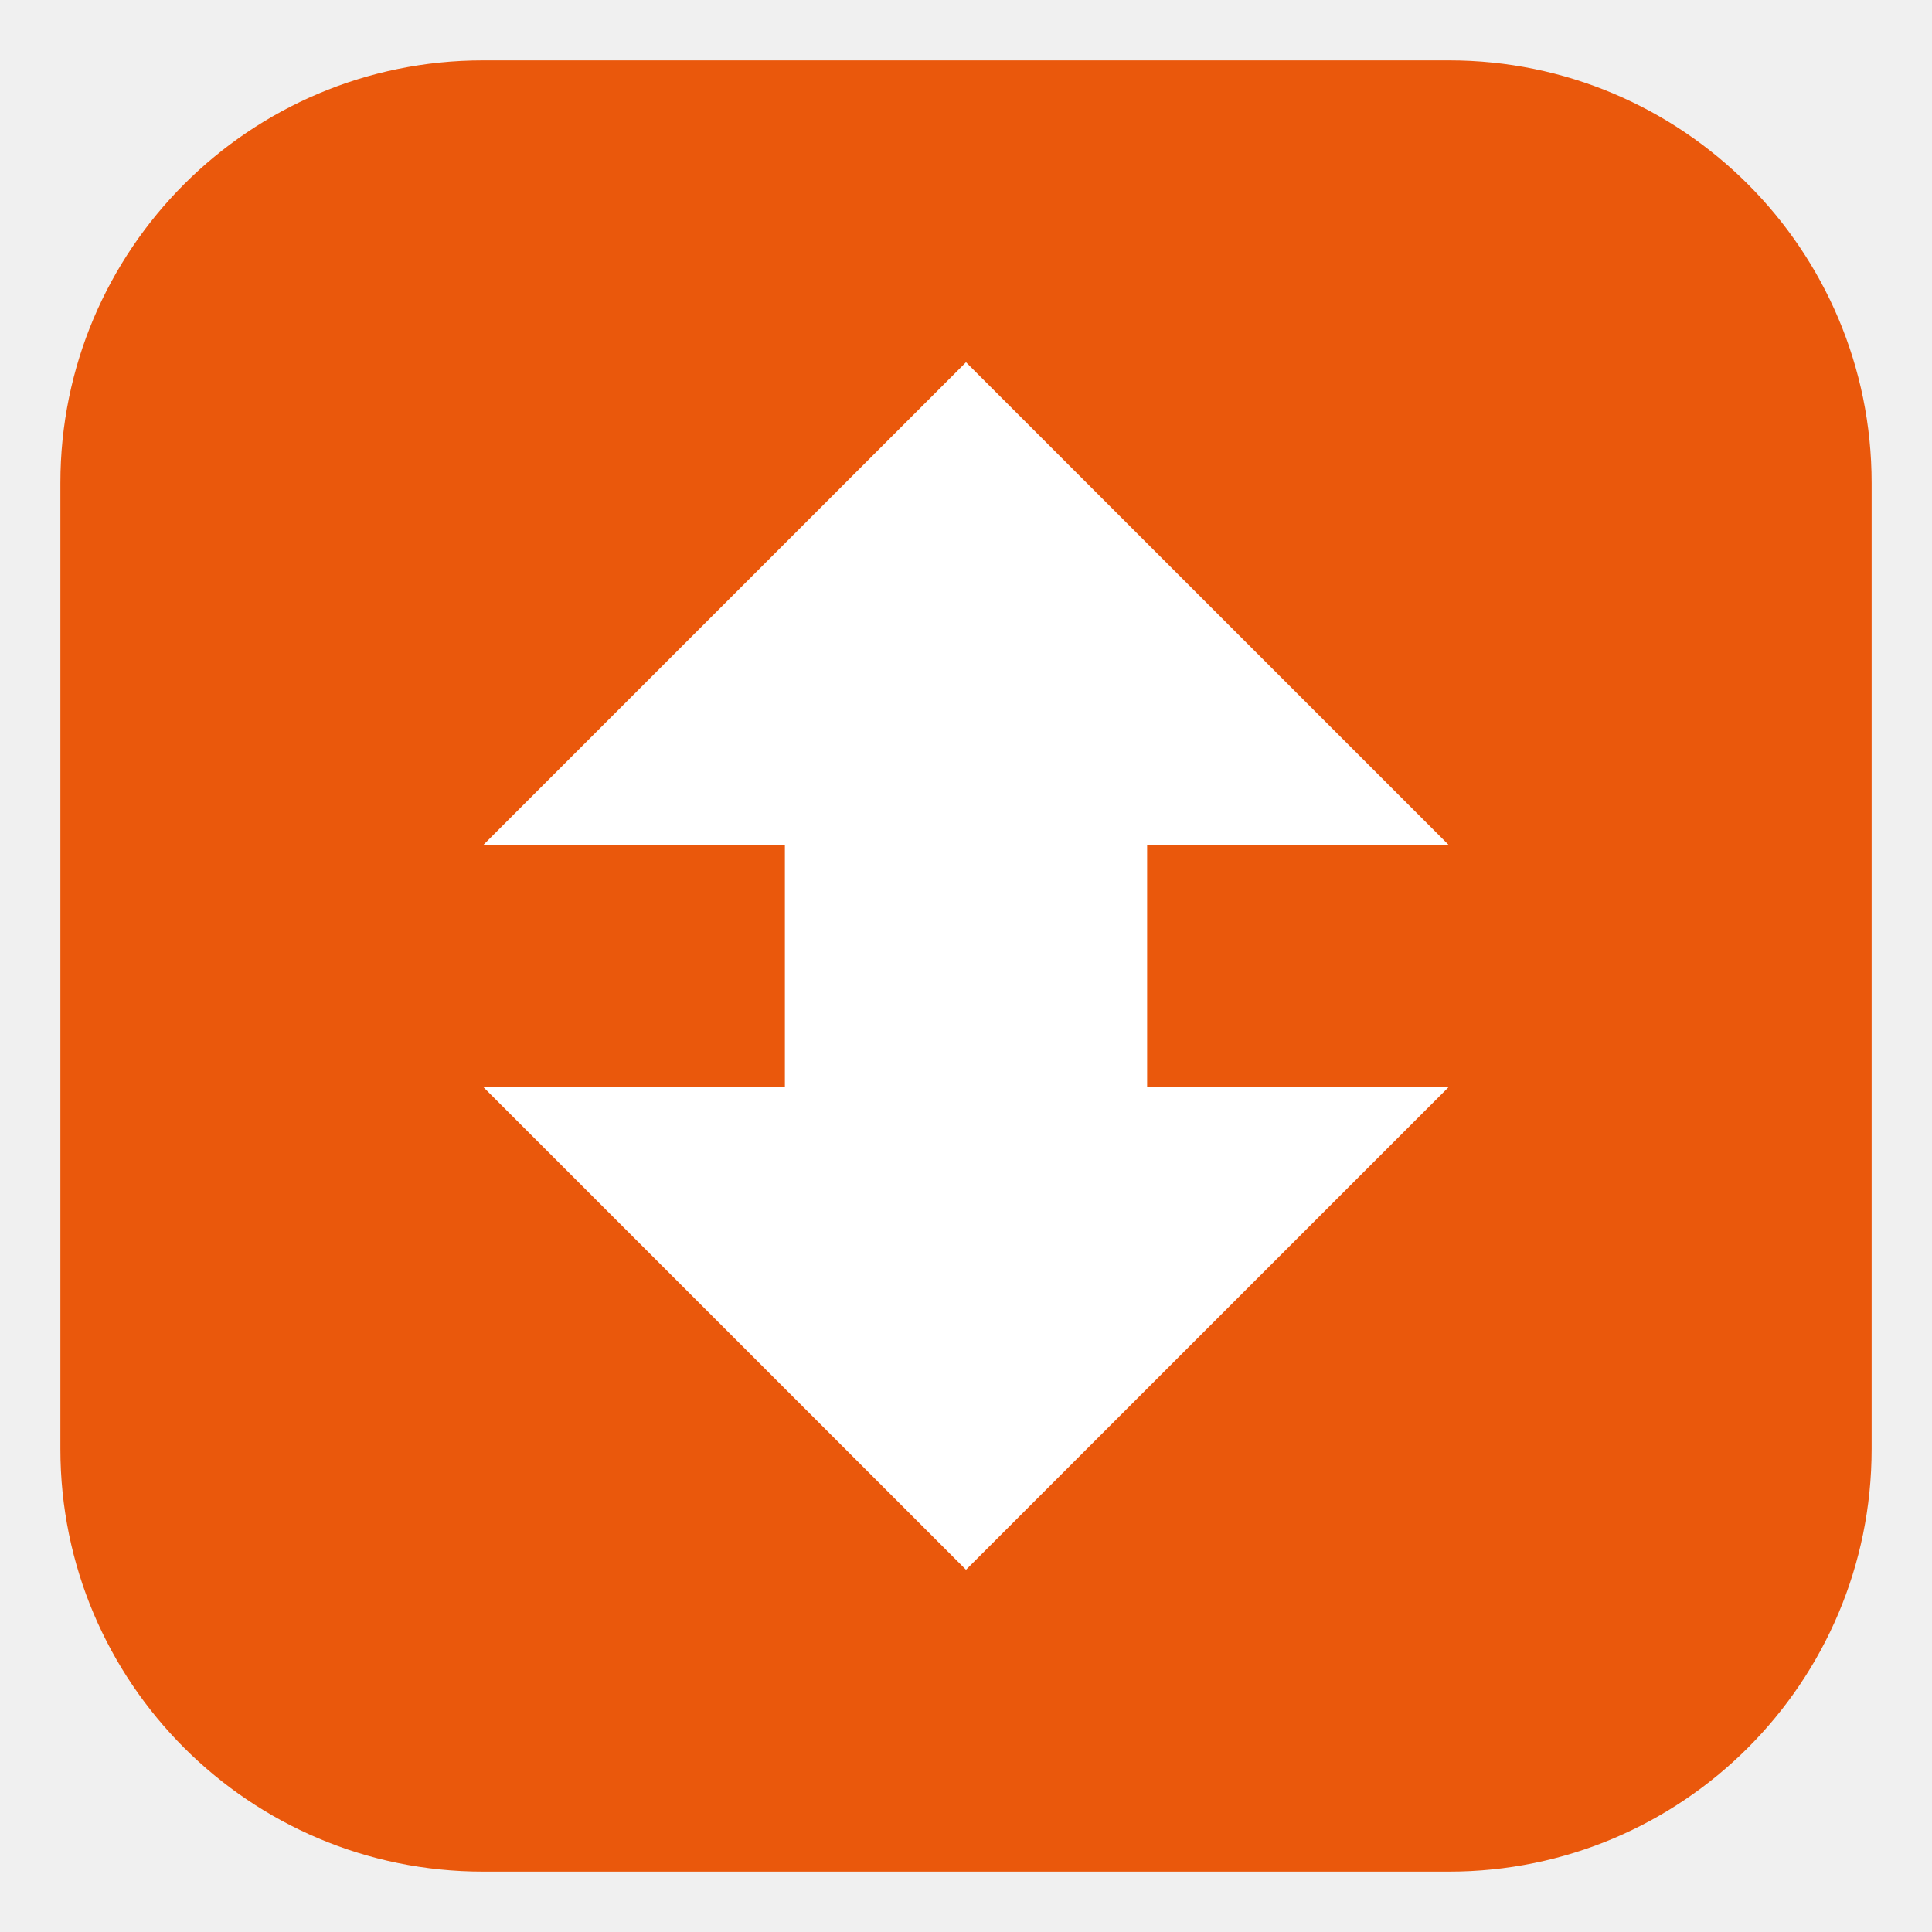
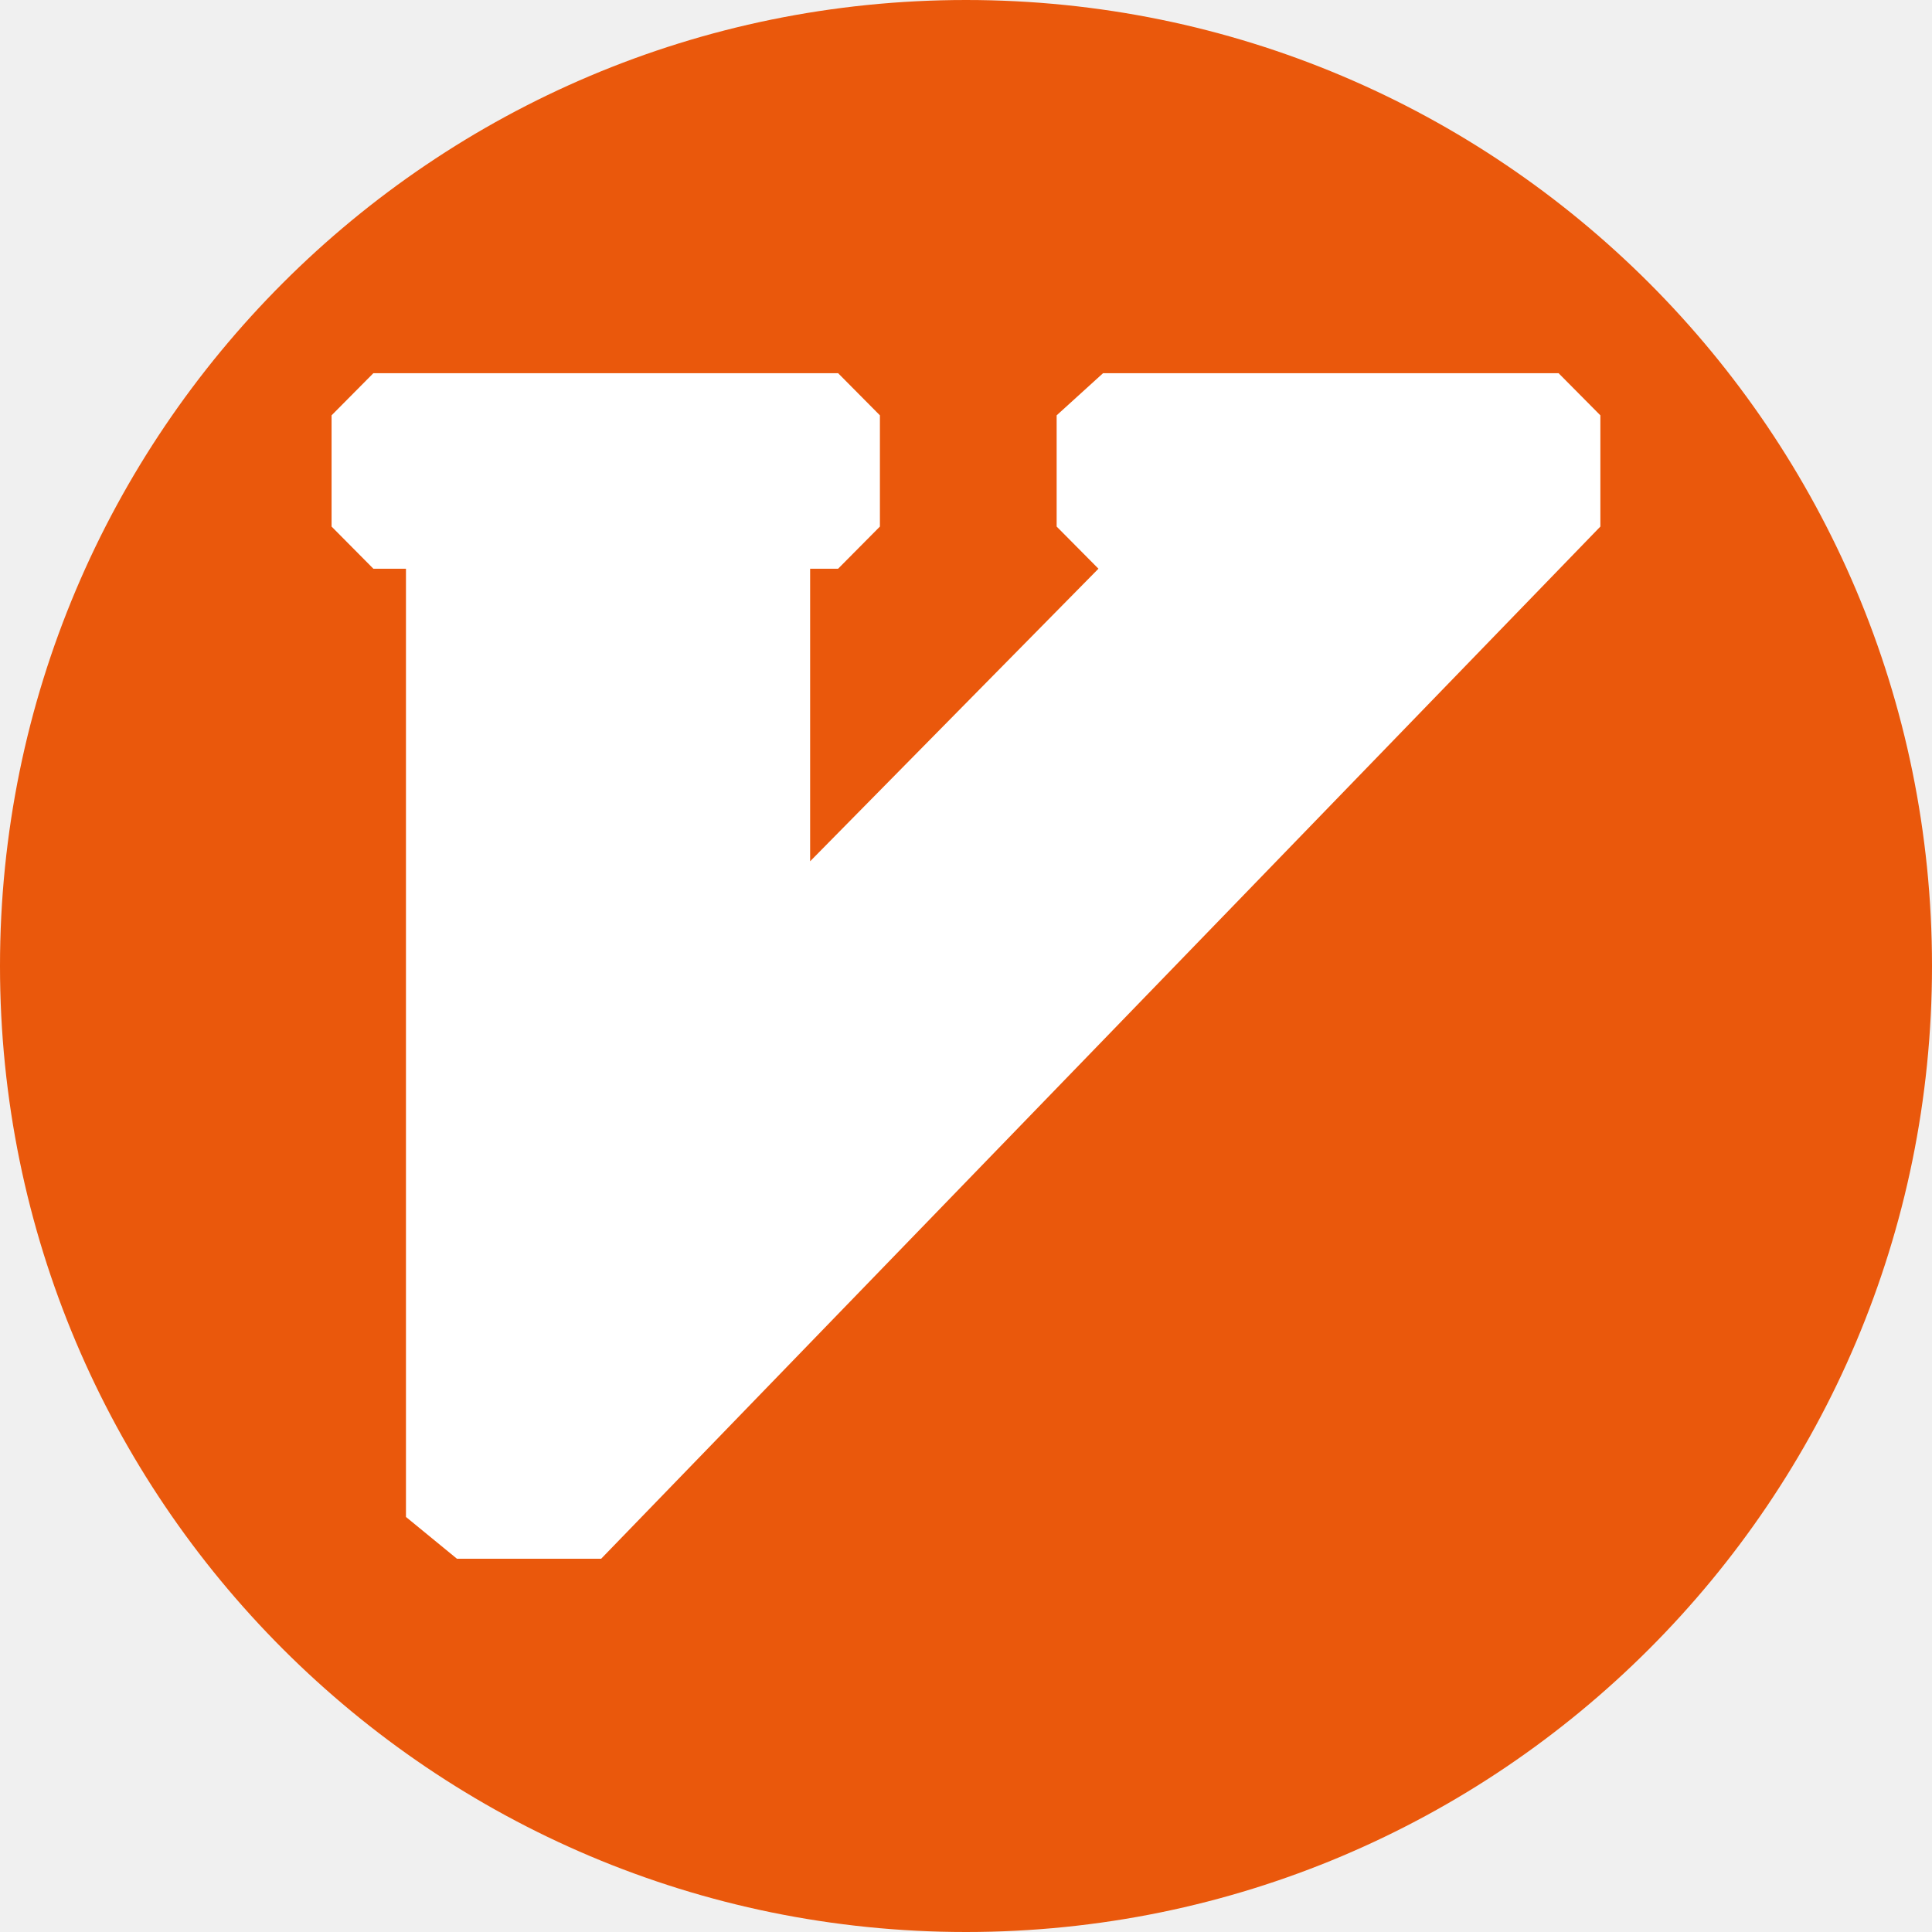
- <svg xmlns="http://www.w3.org/2000/svg" viewBox="0 0 32 32">
-   <rect x="1" y="1" width="30" height="30" rx="7" fill="#ea580c" />
-   <path fill="#fff" d="M16 6 24 14h-5v4h5l-8 8-8-8h5v-4H8Z" />
+ <svg xmlns="http://www.w3.org/2000/svg" viewBox="0 0 512 512">
+   <circle cx="256" cy="256" r="256" fill="#ea580c" />
+   <path fill="#fff" d="m280.023 139.545 11.077 11.169-76.407 77.538v-77.538h7.415l11.077-11.17v-29.476l-11.077-11.169H98.948l-11.077 11.169v29.477l11.077 11.169h8.637v251.294l13.517 11.078h38.206l264.806-273.541v-29.477l-11.077-11.169H292.322l-12.299 11.169Z" />
</svg>
